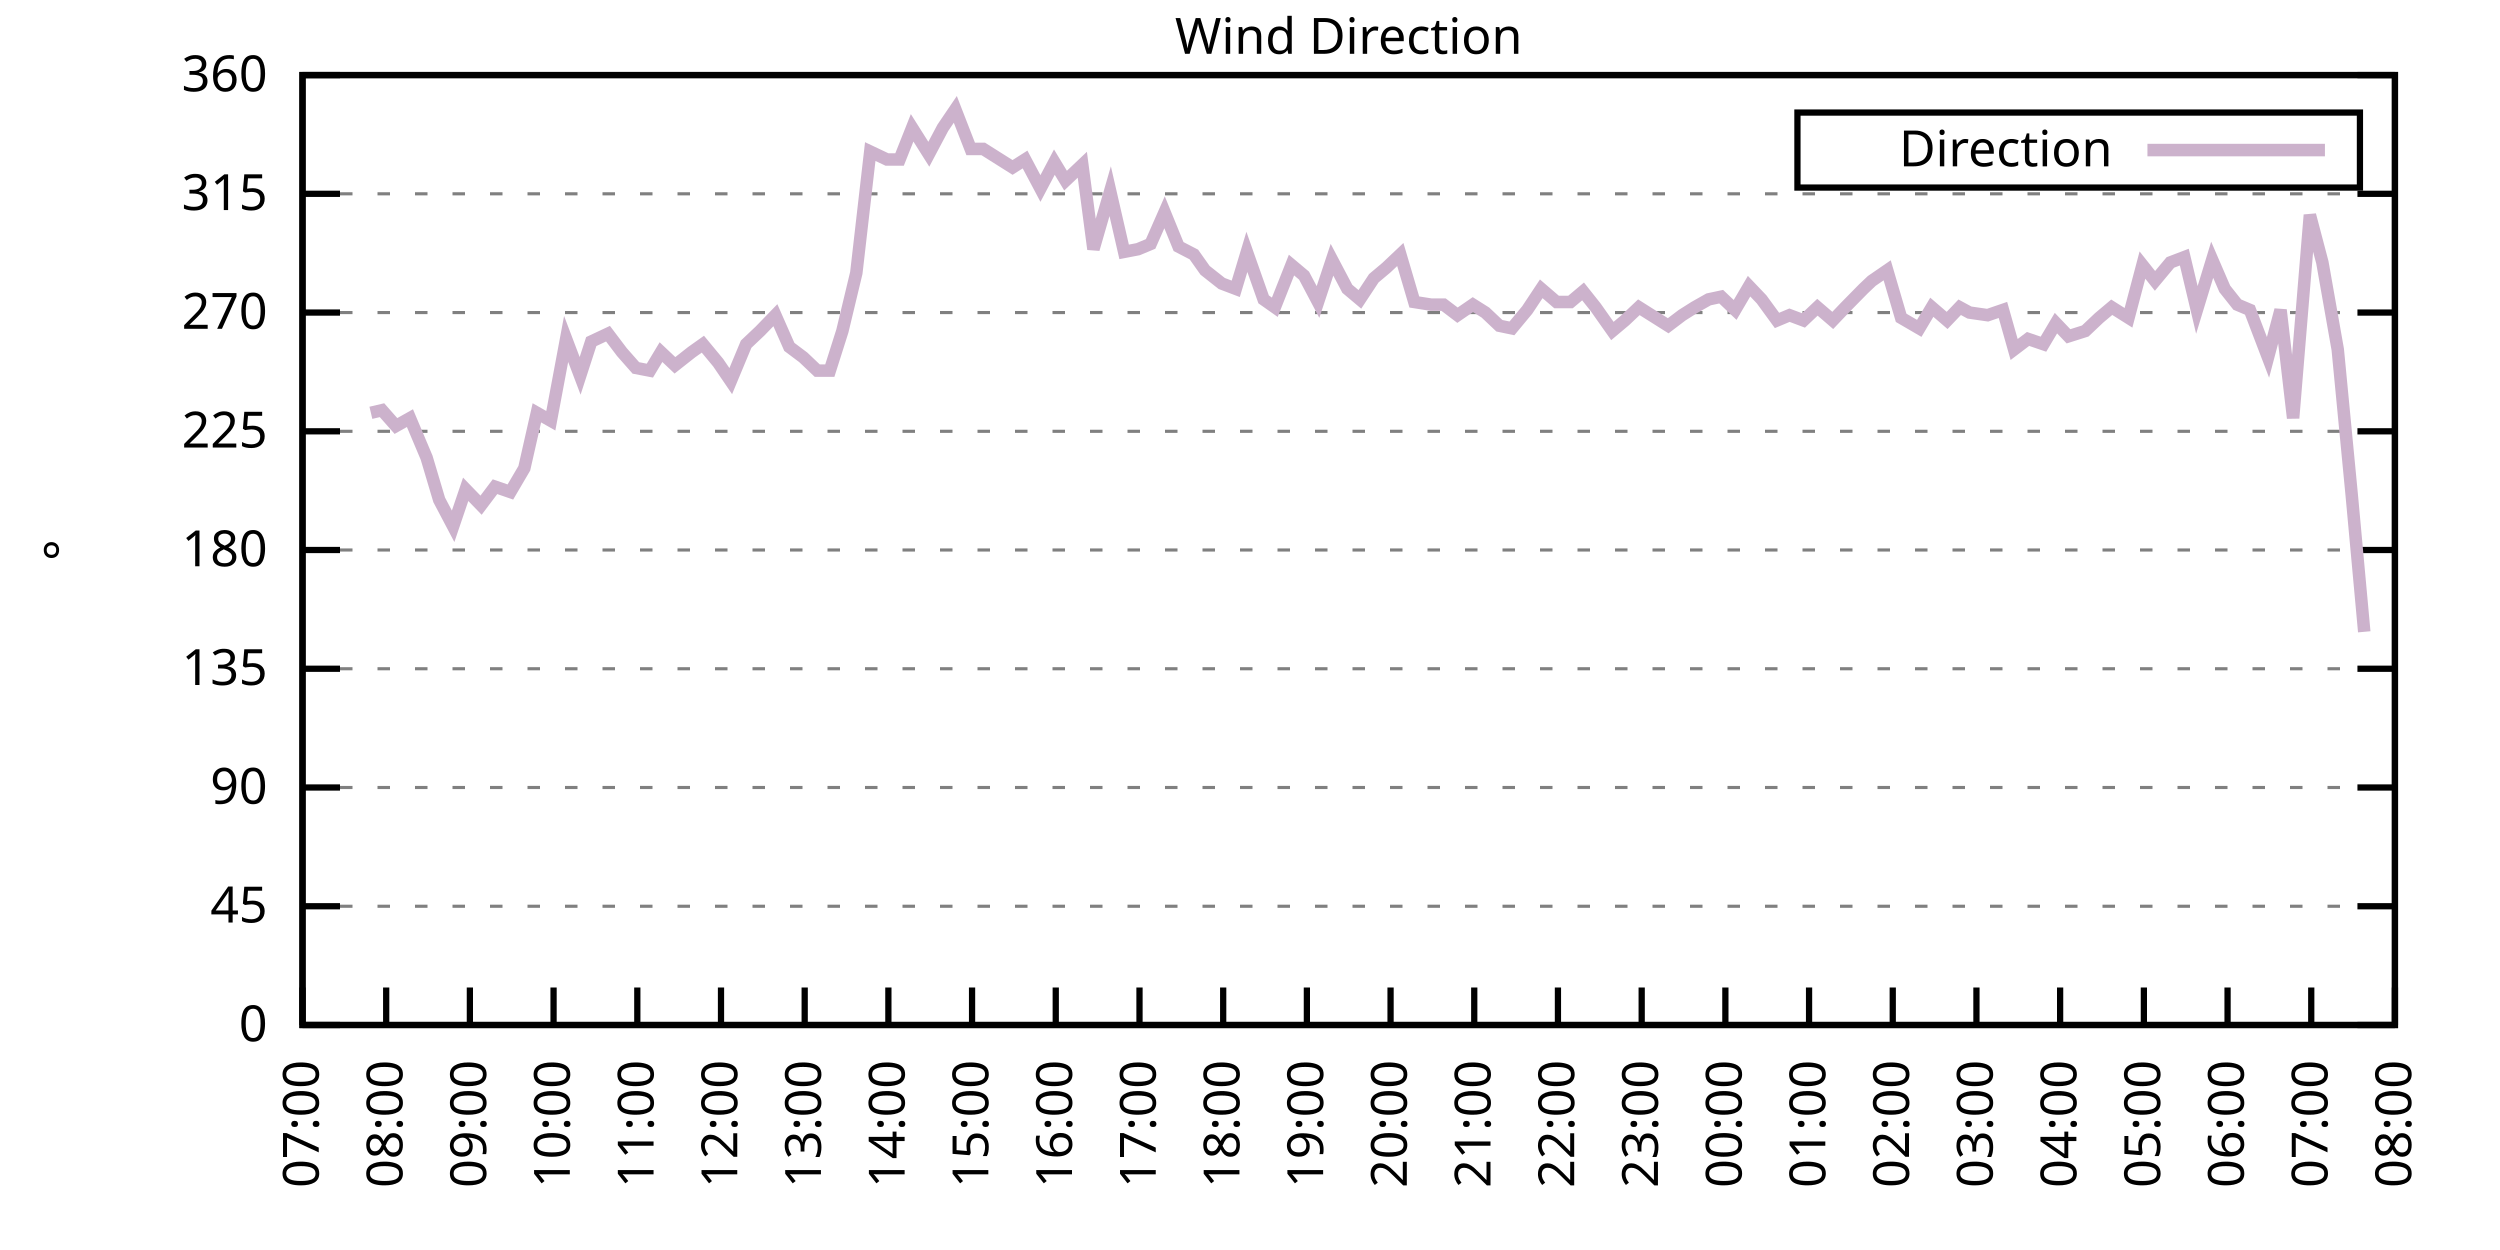
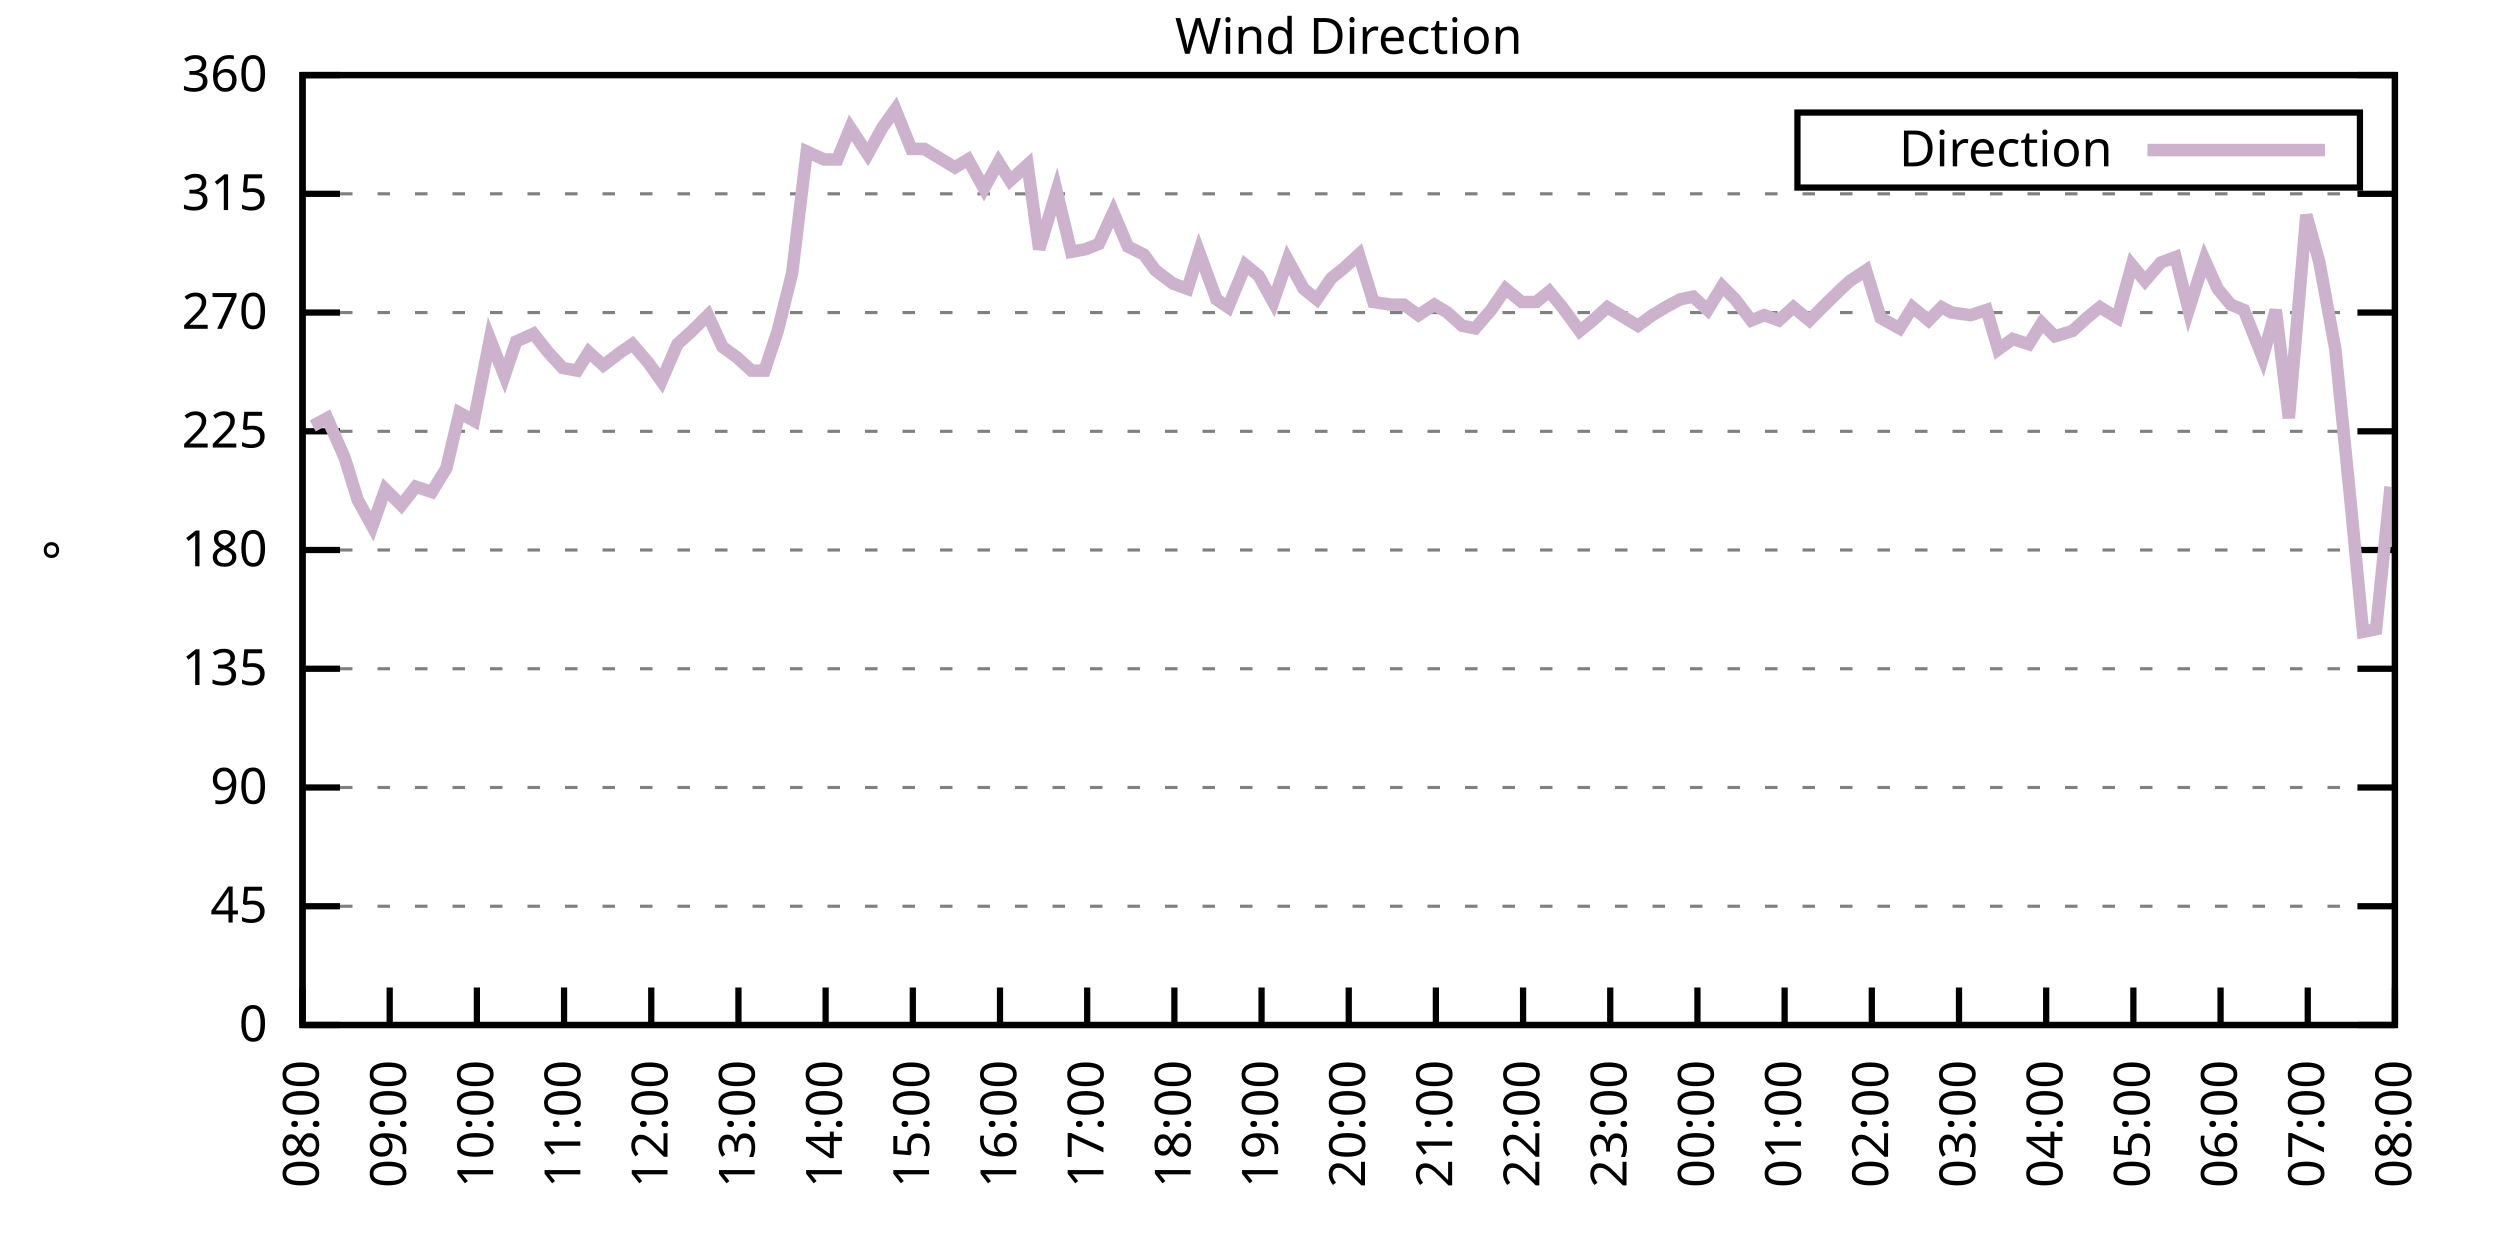
<svg xmlns="http://www.w3.org/2000/svg" xmlns:xlink="http://www.w3.org/1999/xlink" width="400" height="200" viewBox="0 0 400 200">
  <g id="gnuplot_canvas">
    <rect x="0" y="0" width="400" height="200" fill="none" />
    <defs>
      <circle id="gpDot" r="0.5" stroke-width="0.5" stroke="currentColor" />
      <path id="gpPt0" stroke-width="0.333" stroke="currentColor" d="M-1,0 h2 M0,-1 v2" />
      <path id="gpPt1" stroke-width="0.333" stroke="currentColor" d="M-1,-1 L1,1 M1,-1 L-1,1" />
      <path id="gpPt2" stroke-width="0.333" stroke="currentColor" d="M-1,0 L1,0 M0,-1 L0,1 M-1,-1 L1,1 M-1,1 L1,-1" />
      <rect id="gpPt3" stroke-width="0.333" stroke="currentColor" x="-1" y="-1" width="2" height="2" />
      <rect id="gpPt4" stroke-width="0.333" stroke="currentColor" fill="currentColor" x="-1" y="-1" width="2" height="2" />
      <circle id="gpPt5" stroke-width="0.333" stroke="currentColor" cx="0" cy="0" r="1" />
      <use xlink:href="#gpPt5" id="gpPt6" fill="currentColor" stroke="none" />
      <path id="gpPt7" stroke-width="0.333" stroke="currentColor" d="M0,-1.33 L-1.33,0.67 L1.33,0.67 z" />
      <use xlink:href="#gpPt7" id="gpPt8" fill="currentColor" stroke="none" />
      <use xlink:href="#gpPt7" id="gpPt9" stroke="currentColor" transform="rotate(180)" />
      <use xlink:href="#gpPt9" id="gpPt10" fill="currentColor" stroke="none" />
      <use xlink:href="#gpPt3" id="gpPt11" stroke="currentColor" transform="rotate(45)" />
      <use xlink:href="#gpPt11" id="gpPt12" fill="currentColor" stroke="none" />
      <path id="gpPt13" stroke-width="0.333" stroke="currentColor" d="M0,1.330 L1.265,0.411 L0.782,-1.067 L-0.782,-1.076 L-1.265,0.411 z" />
      <use xlink:href="#gpPt13" id="gpPt14" fill="currentColor" stroke="none" />
      <filter id="textbox" filterUnits="objectBoundingBox" x="0" y="0" height="1" width="1">
        <feFlood flood-color="white" flood-opacity="1" result="bgnd" />
        <feComposite in="SourceGraphic" in2="bgnd" operator="atop" />
      </filter>
      <filter id="greybox" filterUnits="objectBoundingBox" x="0" y="0" height="1" width="1">
        <feFlood flood-color="lightgrey" flood-opacity="1" result="grey" />
        <feComposite in="SourceGraphic" in2="grey" operator="atop" />
      </filter>
    </defs>
    <g fill="none" color="white" stroke="currentColor" stroke-width="1.00" stroke-linecap="butt" stroke-linejoin="miter">
</g>
    <g fill="none" color="black" stroke="currentColor" stroke-width="1.00" stroke-linecap="butt" stroke-linejoin="miter">
      <g stroke="none" shape-rendering="crispEdges">
        <polygon fill="rgb(255, 255, 255)" points="48.40,164.00 383.18,164.00 383.18,12.02 48.40,12.02 " />
      </g>
    </g>
    <g fill="none" color="black" stroke="currentColor" stroke-width="1.00" stroke-linecap="butt" stroke-linejoin="miter">
</g>
    <g fill="none" color="black" stroke="black" stroke-width="0.50" stroke-linecap="butt" stroke-linejoin="miter">
</g>
    <g fill="none" color="gray" stroke="currentColor" stroke-width="0.50" stroke-linecap="butt" stroke-linejoin="miter">
      <path stroke="gray" stroke-dasharray="2,4" class="gridline" d="M48.40,164.00 L383.19,164.00  " />
    </g>
    <g fill="none" color="gray" stroke="gray" stroke-width="1.00" stroke-linecap="butt" stroke-linejoin="miter">
</g>
    <g fill="none" color="black" stroke="currentColor" stroke-width="1.00" stroke-linecap="butt" stroke-linejoin="miter">
      <path stroke="black" d="M48.40,164.00 L54.40,164.00 M383.19,164.00 L377.19,164.00  " />
      <g transform="translate(42.80,166.60)" stroke="none" fill="black" font-family="Sans" font-size="8.00" text-anchor="end">
        <text>
          <tspan font-family="Sans"> 0</tspan>
        </text>
      </g>
    </g>
    <g fill="none" color="black" stroke="currentColor" stroke-width="1.00" stroke-linecap="butt" stroke-linejoin="miter">
</g>
    <g fill="none" color="black" stroke="black" stroke-width="0.50" stroke-linecap="butt" stroke-linejoin="miter">
</g>
    <g fill="none" color="gray" stroke="currentColor" stroke-width="0.50" stroke-linecap="butt" stroke-linejoin="miter">
      <path stroke="gray" stroke-dasharray="2,4" class="gridline" d="M48.40,145.00 L383.19,145.00  " />
    </g>
    <g fill="none" color="gray" stroke="gray" stroke-width="1.00" stroke-linecap="butt" stroke-linejoin="miter">
</g>
    <g fill="none" color="black" stroke="currentColor" stroke-width="1.00" stroke-linecap="butt" stroke-linejoin="miter">
      <path stroke="black" d="M48.40,145.00 L54.40,145.00 M383.19,145.00 L377.19,145.00  " />
      <g transform="translate(42.80,147.60)" stroke="none" fill="black" font-family="Sans" font-size="8.00" text-anchor="end">
        <text>
          <tspan font-family="Sans"> 45</tspan>
        </text>
      </g>
    </g>
    <g fill="none" color="black" stroke="currentColor" stroke-width="1.00" stroke-linecap="butt" stroke-linejoin="miter">
</g>
    <g fill="none" color="black" stroke="black" stroke-width="0.50" stroke-linecap="butt" stroke-linejoin="miter">
</g>
    <g fill="none" color="gray" stroke="currentColor" stroke-width="0.50" stroke-linecap="butt" stroke-linejoin="miter">
      <path stroke="gray" stroke-dasharray="2,4" class="gridline" d="M48.40,126.00 L383.19,126.00  " />
    </g>
    <g fill="none" color="gray" stroke="gray" stroke-width="1.00" stroke-linecap="butt" stroke-linejoin="miter">
</g>
    <g fill="none" color="black" stroke="currentColor" stroke-width="1.00" stroke-linecap="butt" stroke-linejoin="miter">
      <path stroke="black" d="M48.40,126.00 L54.40,126.00 M383.19,126.00 L377.19,126.00  " />
      <g transform="translate(42.80,128.60)" stroke="none" fill="black" font-family="Sans" font-size="8.00" text-anchor="end">
        <text>
          <tspan font-family="Sans"> 90</tspan>
        </text>
      </g>
    </g>
    <g fill="none" color="black" stroke="currentColor" stroke-width="1.00" stroke-linecap="butt" stroke-linejoin="miter">
</g>
    <g fill="none" color="black" stroke="black" stroke-width="0.50" stroke-linecap="butt" stroke-linejoin="miter">
</g>
    <g fill="none" color="gray" stroke="currentColor" stroke-width="0.50" stroke-linecap="butt" stroke-linejoin="miter">
      <path stroke="gray" stroke-dasharray="2,4" class="gridline" d="M48.40,107.00 L383.19,107.00  " />
    </g>
    <g fill="none" color="gray" stroke="gray" stroke-width="1.00" stroke-linecap="butt" stroke-linejoin="miter">
</g>
    <g fill="none" color="black" stroke="currentColor" stroke-width="1.00" stroke-linecap="butt" stroke-linejoin="miter">
      <path stroke="black" d="M48.40,107.00 L54.40,107.00 M383.19,107.00 L377.19,107.00  " />
      <g transform="translate(42.80,109.60)" stroke="none" fill="black" font-family="Sans" font-size="8.00" text-anchor="end">
        <text>
          <tspan font-family="Sans"> 135</tspan>
        </text>
      </g>
    </g>
    <g fill="none" color="black" stroke="currentColor" stroke-width="1.00" stroke-linecap="butt" stroke-linejoin="miter">
</g>
    <g fill="none" color="black" stroke="black" stroke-width="0.50" stroke-linecap="butt" stroke-linejoin="miter">
</g>
    <g fill="none" color="gray" stroke="currentColor" stroke-width="0.50" stroke-linecap="butt" stroke-linejoin="miter">
      <path stroke="gray" stroke-dasharray="2,4" class="gridline" d="M48.40,88.00 L383.19,88.00  " />
    </g>
    <g fill="none" color="gray" stroke="gray" stroke-width="1.00" stroke-linecap="butt" stroke-linejoin="miter">
</g>
    <g fill="none" color="black" stroke="currentColor" stroke-width="1.00" stroke-linecap="butt" stroke-linejoin="miter">
      <path stroke="black" d="M48.40,88.00 L54.40,88.00 M383.19,88.00 L377.19,88.00  " />
      <g transform="translate(42.80,90.60)" stroke="none" fill="black" font-family="Sans" font-size="8.00" text-anchor="end">
        <text>
          <tspan font-family="Sans"> 180</tspan>
        </text>
      </g>
    </g>
    <g fill="none" color="black" stroke="currentColor" stroke-width="1.00" stroke-linecap="butt" stroke-linejoin="miter">
</g>
    <g fill="none" color="black" stroke="black" stroke-width="0.50" stroke-linecap="butt" stroke-linejoin="miter">
</g>
    <g fill="none" color="gray" stroke="currentColor" stroke-width="0.50" stroke-linecap="butt" stroke-linejoin="miter">
      <path stroke="gray" stroke-dasharray="2,4" class="gridline" d="M48.40,69.01 L383.19,69.01  " />
    </g>
    <g fill="none" color="gray" stroke="gray" stroke-width="1.00" stroke-linecap="butt" stroke-linejoin="miter">
</g>
    <g fill="none" color="black" stroke="currentColor" stroke-width="1.00" stroke-linecap="butt" stroke-linejoin="miter">
      <path stroke="black" d="M48.40,69.01 L54.40,69.01 M383.19,69.01 L377.19,69.01  " />
      <g transform="translate(42.80,71.61)" stroke="none" fill="black" font-family="Sans" font-size="8.00" text-anchor="end">
        <text>
          <tspan font-family="Sans"> 225</tspan>
        </text>
      </g>
    </g>
    <g fill="none" color="black" stroke="currentColor" stroke-width="1.00" stroke-linecap="butt" stroke-linejoin="miter">
</g>
    <g fill="none" color="black" stroke="black" stroke-width="0.50" stroke-linecap="butt" stroke-linejoin="miter">
</g>
    <g fill="none" color="gray" stroke="currentColor" stroke-width="0.50" stroke-linecap="butt" stroke-linejoin="miter">
      <path stroke="gray" stroke-dasharray="2,4" class="gridline" d="M48.40,50.01 L383.19,50.01  " />
    </g>
    <g fill="none" color="gray" stroke="gray" stroke-width="1.00" stroke-linecap="butt" stroke-linejoin="miter">
</g>
    <g fill="none" color="black" stroke="currentColor" stroke-width="1.00" stroke-linecap="butt" stroke-linejoin="miter">
      <path stroke="black" d="M48.40,50.01 L54.40,50.01 M383.19,50.01 L377.19,50.01  " />
      <g transform="translate(42.80,52.61)" stroke="none" fill="black" font-family="Sans" font-size="8.00" text-anchor="end">
        <text>
          <tspan font-family="Sans"> 270</tspan>
        </text>
      </g>
    </g>
    <g fill="none" color="black" stroke="currentColor" stroke-width="1.00" stroke-linecap="butt" stroke-linejoin="miter">
</g>
    <g fill="none" color="black" stroke="black" stroke-width="0.50" stroke-linecap="butt" stroke-linejoin="miter">
</g>
    <g fill="none" color="gray" stroke="currentColor" stroke-width="0.50" stroke-linecap="butt" stroke-linejoin="miter">
      <path stroke="gray" stroke-dasharray="2,4" class="gridline" d="M48.40,31.01 L383.19,31.01  " />
    </g>
    <g fill="none" color="gray" stroke="gray" stroke-width="1.00" stroke-linecap="butt" stroke-linejoin="miter">
</g>
    <g fill="none" color="black" stroke="currentColor" stroke-width="1.00" stroke-linecap="butt" stroke-linejoin="miter">
      <path stroke="black" d="M48.40,31.01 L54.40,31.01 M383.19,31.01 L377.19,31.01  " />
      <g transform="translate(42.80,33.61)" stroke="none" fill="black" font-family="Sans" font-size="8.00" text-anchor="end">
        <text>
          <tspan font-family="Sans"> 315</tspan>
        </text>
      </g>
    </g>
    <g fill="none" color="black" stroke="currentColor" stroke-width="1.00" stroke-linecap="butt" stroke-linejoin="miter">
</g>
    <g fill="none" color="black" stroke="black" stroke-width="0.50" stroke-linecap="butt" stroke-linejoin="miter">
</g>
    <g fill="none" color="gray" stroke="currentColor" stroke-width="0.50" stroke-linecap="butt" stroke-linejoin="miter">
      <path stroke="gray" stroke-dasharray="2,4" class="gridline" d="M48.40,12.01 L383.19,12.01  " />
    </g>
    <g fill="none" color="gray" stroke="gray" stroke-width="1.00" stroke-linecap="butt" stroke-linejoin="miter">
</g>
    <g fill="none" color="black" stroke="currentColor" stroke-width="1.00" stroke-linecap="butt" stroke-linejoin="miter">
      <path stroke="black" d="M48.40,12.01 L54.40,12.01 M383.19,12.01 L377.19,12.01  " />
      <g transform="translate(42.80,14.61)" stroke="none" fill="black" font-family="Sans" font-size="8.00" text-anchor="end">
        <text>
          <tspan font-family="Sans"> 360</tspan>
        </text>
      </g>
    </g>
    <g fill="none" color="black" stroke="currentColor" stroke-width="1.00" stroke-linecap="butt" stroke-linejoin="miter">
      <path stroke="black" d="M48.40,164.00 L48.40,158.00  " />
      <g transform="translate(51.00,169.60) rotate(270.00)" stroke="none" fill="black" font-family="Sans" font-size="8.00" text-anchor="end">
        <text>
-           <tspan font-family="Sans">07:00</tspan>
-         </text>
-       </g>
-     </g>
-     <g fill="none" color="black" stroke="currentColor" stroke-width="1.00" stroke-linecap="butt" stroke-linejoin="miter">
-       <path stroke="black" d="M61.79,164.00 L61.79,158.00  " />
-       <g transform="translate(64.39,169.60) rotate(270.00)" stroke="none" fill="black" font-family="Sans" font-size="8.00" text-anchor="end">
-         <text>
          <tspan font-family="Sans">08:00</tspan>
        </text>
      </g>
    </g>
    <g fill="none" color="black" stroke="currentColor" stroke-width="1.00" stroke-linecap="butt" stroke-linejoin="miter">
-       <path stroke="black" d="M75.18,164.00 L75.18,158.00  " />
-       <g transform="translate(77.78,169.60) rotate(270.00)" stroke="none" fill="black" font-family="Sans" font-size="8.00" text-anchor="end">
+       <path stroke="black" d="M62.35,164.00 L62.35,158.00  " />
+       <g transform="translate(64.95,169.60) rotate(270.00)" stroke="none" fill="black" font-family="Sans" font-size="8.00" text-anchor="end">
        <text>
          <tspan font-family="Sans">09:00</tspan>
        </text>
      </g>
    </g>
    <g fill="none" color="black" stroke="currentColor" stroke-width="1.00" stroke-linecap="butt" stroke-linejoin="miter">
-       <path stroke="black" d="M88.57,164.00 L88.57,158.00  " />
-       <g transform="translate(91.17,169.60) rotate(270.00)" stroke="none" fill="black" font-family="Sans" font-size="8.00" text-anchor="end">
+       <path stroke="black" d="M76.30,164.00 L76.30,158.00  " />
+       <g transform="translate(78.90,169.60) rotate(270.00)" stroke="none" fill="black" font-family="Sans" font-size="8.00" text-anchor="end">
        <text>
          <tspan font-family="Sans">10:00</tspan>
        </text>
      </g>
    </g>
    <g fill="none" color="black" stroke="currentColor" stroke-width="1.00" stroke-linecap="butt" stroke-linejoin="miter">
-       <path stroke="black" d="M101.97,164.00 L101.97,158.00  " />
-       <g transform="translate(104.57,169.60) rotate(270.00)" stroke="none" fill="black" font-family="Sans" font-size="8.00" text-anchor="end">
+       <path stroke="black" d="M90.25,164.00 L90.25,158.00  " />
+       <g transform="translate(92.85,169.60) rotate(270.00)" stroke="none" fill="black" font-family="Sans" font-size="8.00" text-anchor="end">
        <text>
          <tspan font-family="Sans">11:00</tspan>
        </text>
      </g>
    </g>
    <g fill="none" color="black" stroke="currentColor" stroke-width="1.00" stroke-linecap="butt" stroke-linejoin="miter">
-       <path stroke="black" d="M115.36,164.00 L115.36,158.00  " />
-       <g transform="translate(117.96,169.60) rotate(270.00)" stroke="none" fill="black" font-family="Sans" font-size="8.00" text-anchor="end">
+       <path stroke="black" d="M104.20,164.00 L104.20,158.00  " />
+       <g transform="translate(106.80,169.60) rotate(270.00)" stroke="none" fill="black" font-family="Sans" font-size="8.00" text-anchor="end">
        <text>
          <tspan font-family="Sans">12:00</tspan>
        </text>
      </g>
    </g>
    <g fill="none" color="black" stroke="currentColor" stroke-width="1.00" stroke-linecap="butt" stroke-linejoin="miter">
-       <path stroke="black" d="M128.75,164.00 L128.75,158.00  " />
-       <g transform="translate(131.35,169.60) rotate(270.00)" stroke="none" fill="black" font-family="Sans" font-size="8.00" text-anchor="end">
+       <path stroke="black" d="M118.15,164.00 L118.15,158.00  " />
+       <g transform="translate(120.75,169.60) rotate(270.00)" stroke="none" fill="black" font-family="Sans" font-size="8.00" text-anchor="end">
        <text>
          <tspan font-family="Sans">13:00</tspan>
        </text>
      </g>
    </g>
    <g fill="none" color="black" stroke="currentColor" stroke-width="1.00" stroke-linecap="butt" stroke-linejoin="miter">
-       <path stroke="black" d="M142.14,164.00 L142.14,158.00  " />
-       <g transform="translate(144.74,169.60) rotate(270.00)" stroke="none" fill="black" font-family="Sans" font-size="8.00" text-anchor="end">
+       <path stroke="black" d="M132.10,164.00 L132.10,158.00  " />
+       <g transform="translate(134.70,169.60) rotate(270.00)" stroke="none" fill="black" font-family="Sans" font-size="8.00" text-anchor="end">
        <text>
          <tspan font-family="Sans">14:00</tspan>
        </text>
      </g>
    </g>
    <g fill="none" color="black" stroke="currentColor" stroke-width="1.00" stroke-linecap="butt" stroke-linejoin="miter">
-       <path stroke="black" d="M155.53,164.00 L155.53,158.00  " />
-       <g transform="translate(158.13,169.60) rotate(270.00)" stroke="none" fill="black" font-family="Sans" font-size="8.00" text-anchor="end">
+       <path stroke="black" d="M146.05,164.00 L146.05,158.00  " />
+       <g transform="translate(148.65,169.60) rotate(270.00)" stroke="none" fill="black" font-family="Sans" font-size="8.00" text-anchor="end">
        <text>
          <tspan font-family="Sans">15:00</tspan>
        </text>
      </g>
    </g>
    <g fill="none" color="black" stroke="currentColor" stroke-width="1.00" stroke-linecap="butt" stroke-linejoin="miter">
-       <path stroke="black" d="M168.92,164.00 L168.92,158.00  " />
-       <g transform="translate(171.52,169.60) rotate(270.00)" stroke="none" fill="black" font-family="Sans" font-size="8.00" text-anchor="end">
+       <path stroke="black" d="M160.00,164.00 L160.00,158.00  " />
+       <g transform="translate(162.60,169.60) rotate(270.00)" stroke="none" fill="black" font-family="Sans" font-size="8.00" text-anchor="end">
        <text>
          <tspan font-family="Sans">16:00</tspan>
        </text>
      </g>
    </g>
    <g fill="none" color="black" stroke="currentColor" stroke-width="1.00" stroke-linecap="butt" stroke-linejoin="miter">
-       <path stroke="black" d="M182.32,164.00 L182.32,158.00  " />
-       <g transform="translate(184.92,169.60) rotate(270.00)" stroke="none" fill="black" font-family="Sans" font-size="8.00" text-anchor="end">
+       <path stroke="black" d="M173.95,164.00 L173.95,158.00  " />
+       <g transform="translate(176.55,169.60) rotate(270.00)" stroke="none" fill="black" font-family="Sans" font-size="8.00" text-anchor="end">
        <text>
          <tspan font-family="Sans">17:00</tspan>
        </text>
      </g>
    </g>
    <g fill="none" color="black" stroke="currentColor" stroke-width="1.00" stroke-linecap="butt" stroke-linejoin="miter">
-       <path stroke="black" d="M195.71,164.00 L195.71,158.00  " />
-       <g transform="translate(198.31,169.60) rotate(270.00)" stroke="none" fill="black" font-family="Sans" font-size="8.00" text-anchor="end">
+       <path stroke="black" d="M187.90,164.00 L187.90,158.00  " />
+       <g transform="translate(190.50,169.60) rotate(270.00)" stroke="none" fill="black" font-family="Sans" font-size="8.00" text-anchor="end">
        <text>
          <tspan font-family="Sans">18:00</tspan>
        </text>
      </g>
    </g>
    <g fill="none" color="black" stroke="currentColor" stroke-width="1.00" stroke-linecap="butt" stroke-linejoin="miter">
-       <path stroke="black" d="M209.10,164.00 L209.10,158.00  " />
-       <g transform="translate(211.70,169.60) rotate(270.00)" stroke="none" fill="black" font-family="Sans" font-size="8.00" text-anchor="end">
+       <path stroke="black" d="M201.85,164.00 L201.85,158.00  " />
+       <g transform="translate(204.45,169.60) rotate(270.00)" stroke="none" fill="black" font-family="Sans" font-size="8.00" text-anchor="end">
        <text>
          <tspan font-family="Sans">19:00</tspan>
        </text>
      </g>
    </g>
    <g fill="none" color="black" stroke="currentColor" stroke-width="1.00" stroke-linecap="butt" stroke-linejoin="miter">
-       <path stroke="black" d="M222.49,164.00 L222.49,158.00  " />
-       <g transform="translate(225.09,169.60) rotate(270.00)" stroke="none" fill="black" font-family="Sans" font-size="8.00" text-anchor="end">
+       <path stroke="black" d="M215.80,164.00 L215.80,158.00  " />
+       <g transform="translate(218.40,169.60) rotate(270.00)" stroke="none" fill="black" font-family="Sans" font-size="8.00" text-anchor="end">
        <text>
          <tspan font-family="Sans">20:00</tspan>
        </text>
      </g>
    </g>
    <g fill="none" color="black" stroke="currentColor" stroke-width="1.00" stroke-linecap="butt" stroke-linejoin="miter">
-       <path stroke="black" d="M235.88,164.00 L235.88,158.00  " />
-       <g transform="translate(238.48,169.60) rotate(270.00)" stroke="none" fill="black" font-family="Sans" font-size="8.00" text-anchor="end">
+       <path stroke="black" d="M229.74,164.00 L229.74,158.00  " />
+       <g transform="translate(232.34,169.60) rotate(270.00)" stroke="none" fill="black" font-family="Sans" font-size="8.00" text-anchor="end">
        <text>
          <tspan font-family="Sans">21:00</tspan>
        </text>
      </g>
    </g>
    <g fill="none" color="black" stroke="currentColor" stroke-width="1.00" stroke-linecap="butt" stroke-linejoin="miter">
-       <path stroke="black" d="M249.27,164.00 L249.27,158.00  " />
-       <g transform="translate(251.87,169.60) rotate(270.00)" stroke="none" fill="black" font-family="Sans" font-size="8.00" text-anchor="end">
+       <path stroke="black" d="M243.69,164.00 L243.69,158.00  " />
+       <g transform="translate(246.29,169.60) rotate(270.00)" stroke="none" fill="black" font-family="Sans" font-size="8.00" text-anchor="end">
        <text>
          <tspan font-family="Sans">22:00</tspan>
        </text>
      </g>
    </g>
    <g fill="none" color="black" stroke="currentColor" stroke-width="1.00" stroke-linecap="butt" stroke-linejoin="miter">
-       <path stroke="black" d="M262.67,164.00 L262.67,158.00  " />
-       <g transform="translate(265.27,169.60) rotate(270.00)" stroke="none" fill="black" font-family="Sans" font-size="8.00" text-anchor="end">
+       <path stroke="black" d="M257.64,164.00 L257.64,158.00  " />
+       <g transform="translate(260.24,169.60) rotate(270.00)" stroke="none" fill="black" font-family="Sans" font-size="8.00" text-anchor="end">
        <text>
          <tspan font-family="Sans">23:00</tspan>
        </text>
      </g>
    </g>
    <g fill="none" color="black" stroke="currentColor" stroke-width="1.00" stroke-linecap="butt" stroke-linejoin="miter">
-       <path stroke="black" d="M276.06,164.00 L276.06,158.00  " />
-       <g transform="translate(278.66,169.60) rotate(270.00)" stroke="none" fill="black" font-family="Sans" font-size="8.00" text-anchor="end">
+       <path stroke="black" d="M271.59,164.00 L271.59,158.00  " />
+       <g transform="translate(274.19,169.60) rotate(270.00)" stroke="none" fill="black" font-family="Sans" font-size="8.00" text-anchor="end">
        <text>
          <tspan font-family="Sans">00:00</tspan>
        </text>
      </g>
    </g>
    <g fill="none" color="black" stroke="currentColor" stroke-width="1.00" stroke-linecap="butt" stroke-linejoin="miter">
-       <path stroke="black" d="M289.45,164.00 L289.45,158.00  " />
-       <g transform="translate(292.05,169.60) rotate(270.00)" stroke="none" fill="black" font-family="Sans" font-size="8.00" text-anchor="end">
+       <path stroke="black" d="M285.54,164.00 L285.54,158.00  " />
+       <g transform="translate(288.14,169.60) rotate(270.00)" stroke="none" fill="black" font-family="Sans" font-size="8.00" text-anchor="end">
        <text>
          <tspan font-family="Sans">01:00</tspan>
        </text>
      </g>
    </g>
    <g fill="none" color="black" stroke="currentColor" stroke-width="1.00" stroke-linecap="butt" stroke-linejoin="miter">
-       <path stroke="black" d="M302.84,164.00 L302.84,158.00  " />
-       <g transform="translate(305.44,169.60) rotate(270.00)" stroke="none" fill="black" font-family="Sans" font-size="8.00" text-anchor="end">
+       <path stroke="black" d="M299.49,164.00 L299.49,158.00  " />
+       <g transform="translate(302.09,169.60) rotate(270.00)" stroke="none" fill="black" font-family="Sans" font-size="8.00" text-anchor="end">
        <text>
          <tspan font-family="Sans">02:00</tspan>
        </text>
      </g>
    </g>
    <g fill="none" color="black" stroke="currentColor" stroke-width="1.00" stroke-linecap="butt" stroke-linejoin="miter">
-       <path stroke="black" d="M316.23,164.00 L316.23,158.00  " />
-       <g transform="translate(318.83,169.60) rotate(270.00)" stroke="none" fill="black" font-family="Sans" font-size="8.00" text-anchor="end">
+       <path stroke="black" d="M313.44,164.00 L313.44,158.00  " />
+       <g transform="translate(316.04,169.60) rotate(270.00)" stroke="none" fill="black" font-family="Sans" font-size="8.00" text-anchor="end">
        <text>
          <tspan font-family="Sans">03:00</tspan>
        </text>
      </g>
    </g>
    <g fill="none" color="black" stroke="currentColor" stroke-width="1.00" stroke-linecap="butt" stroke-linejoin="miter">
-       <path stroke="black" d="M329.62,164.00 L329.62,158.00  " />
-       <g transform="translate(332.22,169.60) rotate(270.00)" stroke="none" fill="black" font-family="Sans" font-size="8.00" text-anchor="end">
+       <path stroke="black" d="M327.39,164.00 L327.39,158.00  " />
+       <g transform="translate(329.99,169.60) rotate(270.00)" stroke="none" fill="black" font-family="Sans" font-size="8.00" text-anchor="end">
        <text>
          <tspan font-family="Sans">04:00</tspan>
        </text>
      </g>
    </g>
    <g fill="none" color="black" stroke="currentColor" stroke-width="1.00" stroke-linecap="butt" stroke-linejoin="miter">
-       <path stroke="black" d="M343.02,164.00 L343.02,158.00  " />
-       <g transform="translate(345.62,169.60) rotate(270.00)" stroke="none" fill="black" font-family="Sans" font-size="8.00" text-anchor="end">
+       <path stroke="black" d="M341.34,164.00 L341.34,158.00  " />
+       <g transform="translate(343.94,169.60) rotate(270.00)" stroke="none" fill="black" font-family="Sans" font-size="8.00" text-anchor="end">
        <text>
          <tspan font-family="Sans">05:00</tspan>
        </text>
      </g>
    </g>
    <g fill="none" color="black" stroke="currentColor" stroke-width="1.00" stroke-linecap="butt" stroke-linejoin="miter">
-       <path stroke="black" d="M356.41,164.00 L356.41,158.00  " />
-       <g transform="translate(359.01,169.60) rotate(270.00)" stroke="none" fill="black" font-family="Sans" font-size="8.00" text-anchor="end">
+       <path stroke="black" d="M355.29,164.00 L355.29,158.00  " />
+       <g transform="translate(357.89,169.60) rotate(270.00)" stroke="none" fill="black" font-family="Sans" font-size="8.00" text-anchor="end">
        <text>
          <tspan font-family="Sans">06:00</tspan>
        </text>
      </g>
    </g>
    <g fill="none" color="black" stroke="currentColor" stroke-width="1.00" stroke-linecap="butt" stroke-linejoin="miter">
-       <path stroke="black" d="M369.80,164.00 L369.80,158.00  " />
-       <g transform="translate(372.40,169.60) rotate(270.00)" stroke="none" fill="black" font-family="Sans" font-size="8.00" text-anchor="end">
+       <path stroke="black" d="M369.24,164.00 L369.24,158.00  " />
+       <g transform="translate(371.84,169.60) rotate(270.00)" stroke="none" fill="black" font-family="Sans" font-size="8.00" text-anchor="end">
        <text>
          <tspan font-family="Sans">07:00</tspan>
        </text>
      </g>
    </g>
    <g fill="none" color="black" stroke="currentColor" stroke-width="1.00" stroke-linecap="butt" stroke-linejoin="miter">
      <path stroke="black" d="M383.19,164.00 L383.19,158.00  " />
      <g transform="translate(385.79,169.60) rotate(270.00)" stroke="none" fill="black" font-family="Sans" font-size="8.00" text-anchor="end">
        <text>
          <tspan font-family="Sans">08:00</tspan>
        </text>
      </g>
    </g>
    <g fill="none" color="black" stroke="currentColor" stroke-width="1.00" stroke-linecap="butt" stroke-linejoin="miter">
</g>
    <g fill="none" color="black" stroke="currentColor" stroke-width="1.00" stroke-linecap="butt" stroke-linejoin="miter">
      <path stroke="black" d="M48.40,12.01 L48.40,164.00 L383.19,164.00 L383.19,12.01 L48.40,12.01 Z  " />
    </g>
    <g fill="none" color="black" stroke="currentColor" stroke-width="1.00" stroke-linecap="butt" stroke-linejoin="miter">
</g>
    <g fill="none" color="black" stroke="currentColor" stroke-width="1.00" stroke-linecap="butt" stroke-linejoin="miter">
      <path stroke="black" d="M287.59,30.01 L287.59,18.01 L377.59,18.01 L377.59,30.01 L287.59,30.01 Z  " />
    </g>
    <g id="Wind_direction_plot_1">
      <g fill="none" color="white" stroke="black" stroke-width="2.00" stroke-linecap="butt" stroke-linejoin="miter">
</g>
      <g fill="none" color="black" stroke="currentColor" stroke-width="2.00" stroke-linecap="butt" stroke-linejoin="miter">
        <g transform="translate(337.99,26.61)" stroke="none" fill="black" font-family="Sans" font-size="8.00" text-anchor="end">
          <text>
            <tspan font-family="Sans">Direction</tspan>
          </text>
        </g>
      </g>
      <g fill="none" color="black" stroke="currentColor" stroke-width="2.00" stroke-linecap="butt" stroke-linejoin="miter">
-         <path stroke="rgb(204, 178, 204)" d="M343.59,24.01 L371.99,24.01 M59.34,66.05 L61.12,65.63 L63.35,68.16 L65.59,66.90 L68.26,73.23 L70.27,79.98   L72.50,84.21 L74.51,78.29 L76.97,80.83 L79.20,77.87 L81.66,78.72 L83.89,74.92 L85.90,66.05 L88.13,67.32   L90.58,54.23 L92.82,60.14 L94.60,54.65 L97.28,53.39 L99.51,56.34 L101.74,58.87 L103.98,59.30 L105.76,56.34   L107.99,58.45 L110.67,56.34 L112.46,55.07 L114.91,58.03 L116.92,60.98 L119.38,55.07 L121.61,52.96 L124.06,50.43   L126.29,55.50 L128.53,57.18 L130.76,59.30 L132.77,59.30 L134.78,52.96 L137.01,43.67 L139.24,24.25 L141.92,25.52   L143.93,25.52 L145.94,20.45 L148.61,24.68 L150.85,20.45 L152.85,17.50 L155.31,23.83 L157.32,23.83 L159.33,25.10   L162.01,26.79 L164.01,25.52 L166.47,30.16 L168.70,25.94 L170.49,28.90 L173.17,26.36 L174.95,39.87 L177.63,30.59   L179.86,40.30 L182.09,39.87 L184.10,39.03 L186.33,33.96 L188.57,39.45 L191.02,40.72 L192.81,43.25 L195.48,45.36   L197.72,46.21 L199.50,40.30 L202.18,47.90 L203.97,49.16 L206.64,42.41 L208.65,44.10 L210.88,48.32 L213.12,41.56   L215.57,46.21 L217.58,47.90 L219.81,44.52 L221.82,42.83 L224.05,40.72 L226.29,48.32 L228.96,48.74 L230.97,48.74   L233.20,50.43 L235.66,48.74 L237.67,50.01 L239.90,52.12 L241.91,52.54 L244.36,49.59 L246.60,46.21 L249.05,48.32   L251.28,48.32 L253.29,46.63 L255.30,49.16 L257.98,52.96 L259.99,51.27 L262.22,49.16 L264.23,50.43 L266.91,52.12   L269.14,50.43 L271.15,49.16 L273.38,47.90 L275.39,47.47 L277.62,49.59 L279.85,45.79 L281.86,47.90 L284.32,51.27   L286.32,50.43 L288.56,51.27 L290.79,49.16 L293.24,51.27 L295.25,49.16 L298.15,46.21 L299.49,44.94 L301.95,43.25   L304.18,50.85 L307.08,52.54 L309.09,49.16 L311.54,51.27 L313.55,49.16 L315.12,50.01 L318.02,50.43 L320.47,49.59   L322.26,55.92 L324.49,54.23 L326.95,55.07 L328.95,51.70 L330.96,53.81 L333.64,52.96 L335.87,50.85 L337.88,49.16   L340.56,50.85 L342.79,42.41 L344.80,44.94 L347.26,41.99 L349.49,41.14 L351.50,49.59 L353.95,41.56 L355.96,46.21   L357.97,48.74 L359.98,49.59 L362.88,57.18 L364.89,49.59 L366.90,66.90 L369.58,34.39 L371.58,41.99 L374.04,55.92   L376.27,79.14 L378.28,101.09  " />
+         <path stroke="rgb(204, 178, 204)" d="M343.59,24.01 L371.99,24.01 M50.03,68.16 L52.35,66.90 L55.14,73.23 L57.23,79.98 L59.56,84.21 L61.65,78.29   L64.21,80.83 L66.53,77.87 L69.09,78.72 L71.42,74.92 L73.51,66.05 L75.83,67.32 L78.39,54.23 L80.72,60.14   L82.58,54.65 L85.37,53.39 L87.69,56.34 L90.02,58.87 L92.34,59.30 L94.20,56.34 L96.53,58.45 L99.32,56.34   L101.18,55.07 L103.73,58.03 L105.83,60.98 L108.38,55.07 L110.71,52.96 L113.27,50.43 L115.59,55.50 L117.92,57.18   L120.24,59.30 L122.33,59.30 L124.43,52.96 L126.75,43.67 L129.08,24.25 L131.87,25.52 L133.96,25.52 L136.05,20.45   L138.84,24.68 L141.16,20.45 L143.26,17.50 L145.81,23.83 L147.91,23.83 L150.00,25.10 L152.79,26.79 L154.88,25.52   L157.44,30.16 L159.76,25.94 L161.62,28.90 L164.41,26.36 L166.27,39.87 L169.06,30.59 L171.39,40.30 L173.71,39.87   L175.81,39.03 L178.13,33.96 L180.46,39.45 L183.01,40.72 L184.87,43.25 L187.66,45.36 L189.99,46.21 L191.85,40.30   L194.64,47.90 L196.50,49.16 L199.29,42.41 L201.38,44.10 L203.71,48.32 L206.03,41.56 L208.59,46.21 L210.68,47.90   L213.01,44.52 L215.10,42.83 L217.42,40.72 L219.75,48.32 L222.54,48.74 L224.63,48.74 L226.95,50.43 L229.51,48.74   L231.60,50.01 L233.93,52.12 L236.02,52.54 L238.58,49.59 L240.90,46.21 L243.46,48.32 L245.79,48.32 L247.88,46.63   L249.97,49.16 L252.76,52.96 L254.85,51.27 L257.18,49.16 L259.27,50.43 L262.06,52.12 L264.39,50.43 L266.48,49.16   L268.80,47.90 L270.90,47.47 L273.22,49.59 L275.55,45.79 L277.64,47.90 L280.20,51.27 L282.29,50.43 L284.61,51.27   L286.94,49.16 L289.50,51.27 L291.59,49.16 L294.61,46.21 L296.01,44.94 L298.56,43.25 L300.89,50.85 L303.91,52.54   L306.00,49.16 L308.56,51.27 L310.65,49.16 L312.28,50.01 L315.30,50.43 L317.86,49.59 L319.72,55.92 L322.04,54.23   L324.60,55.07 L326.69,51.70 L328.79,53.81 L331.58,52.96 L333.90,50.85 L335.99,49.16 L338.78,50.85 L341.11,42.41   L343.20,44.94 L345.76,41.99 L348.08,41.14 L350.18,49.59 L352.73,41.56 L354.83,46.21 L356.92,48.74 L359.01,49.59   L362.03,57.18 L364.13,49.59 L366.22,66.90 L369.01,34.39 L371.10,41.99 L373.66,55.92 L375.98,79.14 L378.08,101.09   L380.17,100.67 L382.49,77.87  " />
      </g>
    </g>
    <g fill="none" color="black" stroke="currentColor" stroke-width="2.00" stroke-linecap="butt" stroke-linejoin="miter">
</g>
    <g fill="none" color="black" stroke="black" stroke-width="1.00" stroke-linecap="butt" stroke-linejoin="miter">
</g>
    <g fill="none" color="black" stroke="currentColor" stroke-width="1.00" stroke-linecap="butt" stroke-linejoin="miter">
      <path stroke="black" d="M48.40,12.01 L48.40,164.00 L383.19,164.00 L383.19,12.01 L48.40,12.01 Z  " />
      <g transform="translate(12.80,88.01) rotate(270.00)" stroke="none" fill="black" font-family="Sans" font-size="8.00" text-anchor="middle">
        <text>
          <tspan font-family="Sans">°</tspan>
        </text>
      </g>
    </g>
    <g fill="none" color="black" stroke="currentColor" stroke-width="1.00" stroke-linecap="butt" stroke-linejoin="miter">
</g>
    <g fill="none" color="black" stroke="currentColor" stroke-width="1.00" stroke-linecap="butt" stroke-linejoin="miter">
      <g transform="translate(215.79,8.61)" stroke="none" fill="black" font-family="Sans" font-size="8.00" text-anchor="middle">
        <text>
          <tspan font-family="Sans">Wind Direction</tspan>
        </text>
      </g>
    </g>
    <g fill="none" color="black" stroke="currentColor" stroke-width="1.00" stroke-linecap="butt" stroke-linejoin="miter">
</g>
  </g>
</svg>
